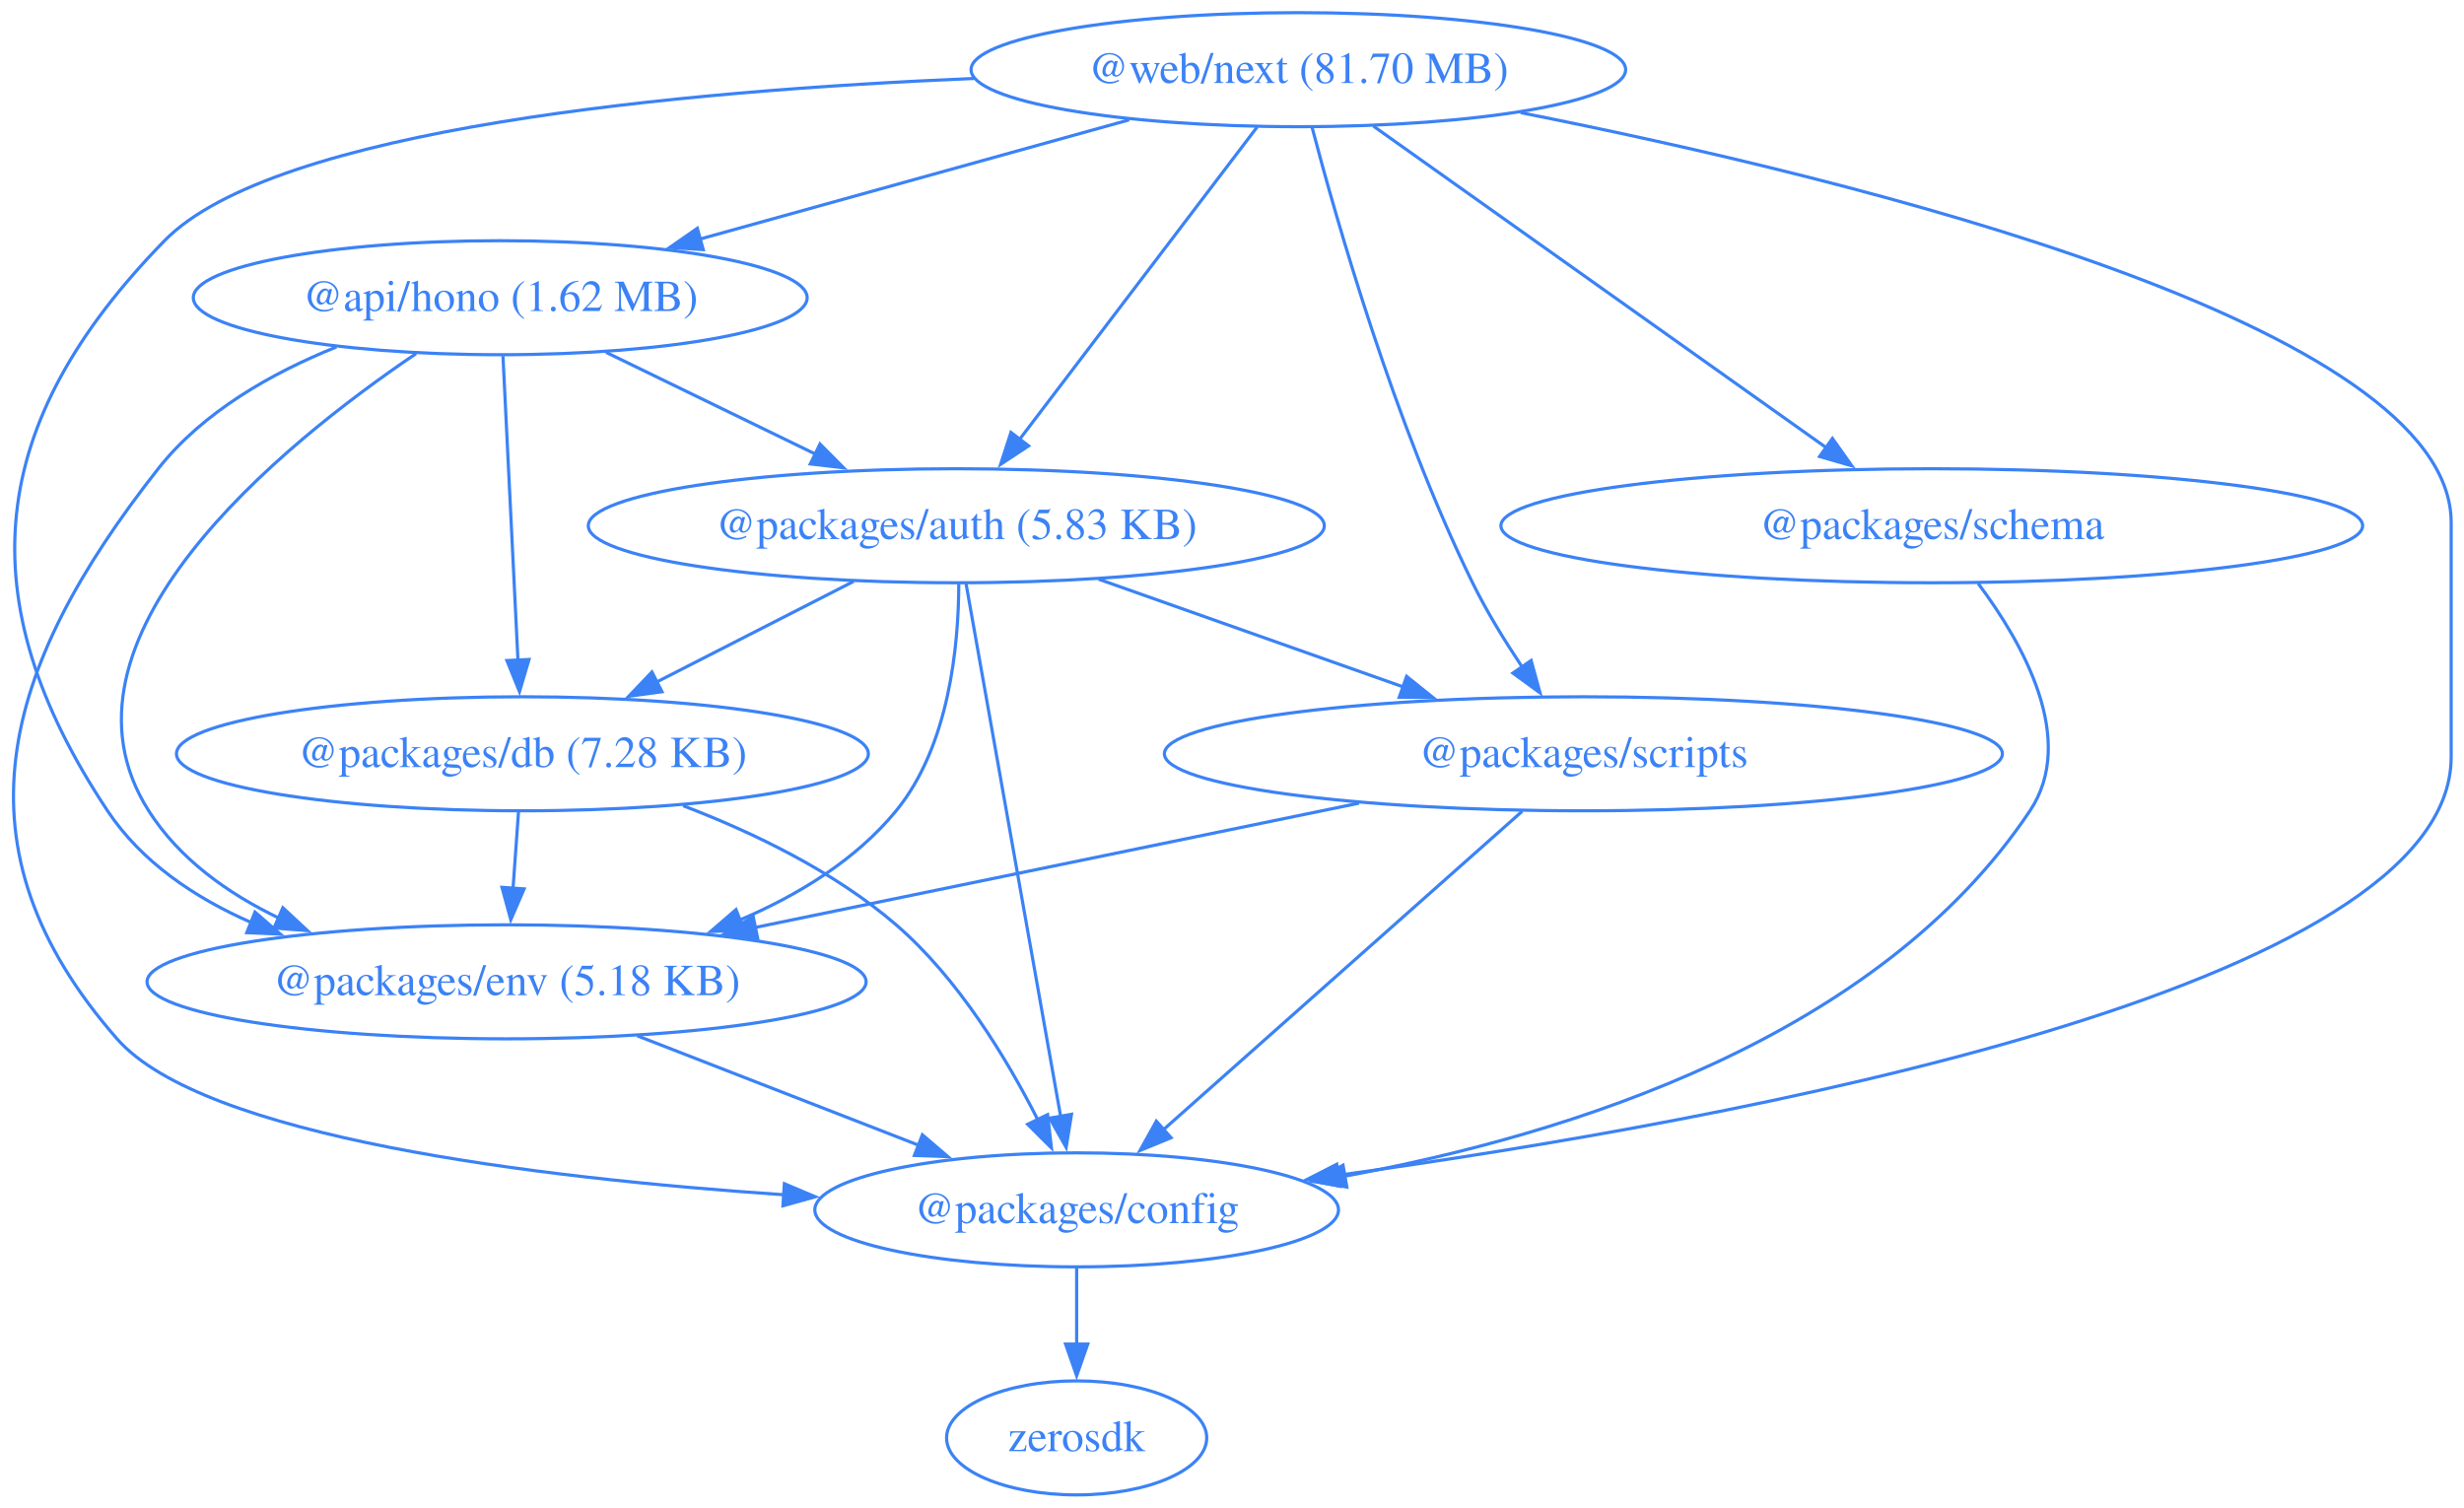
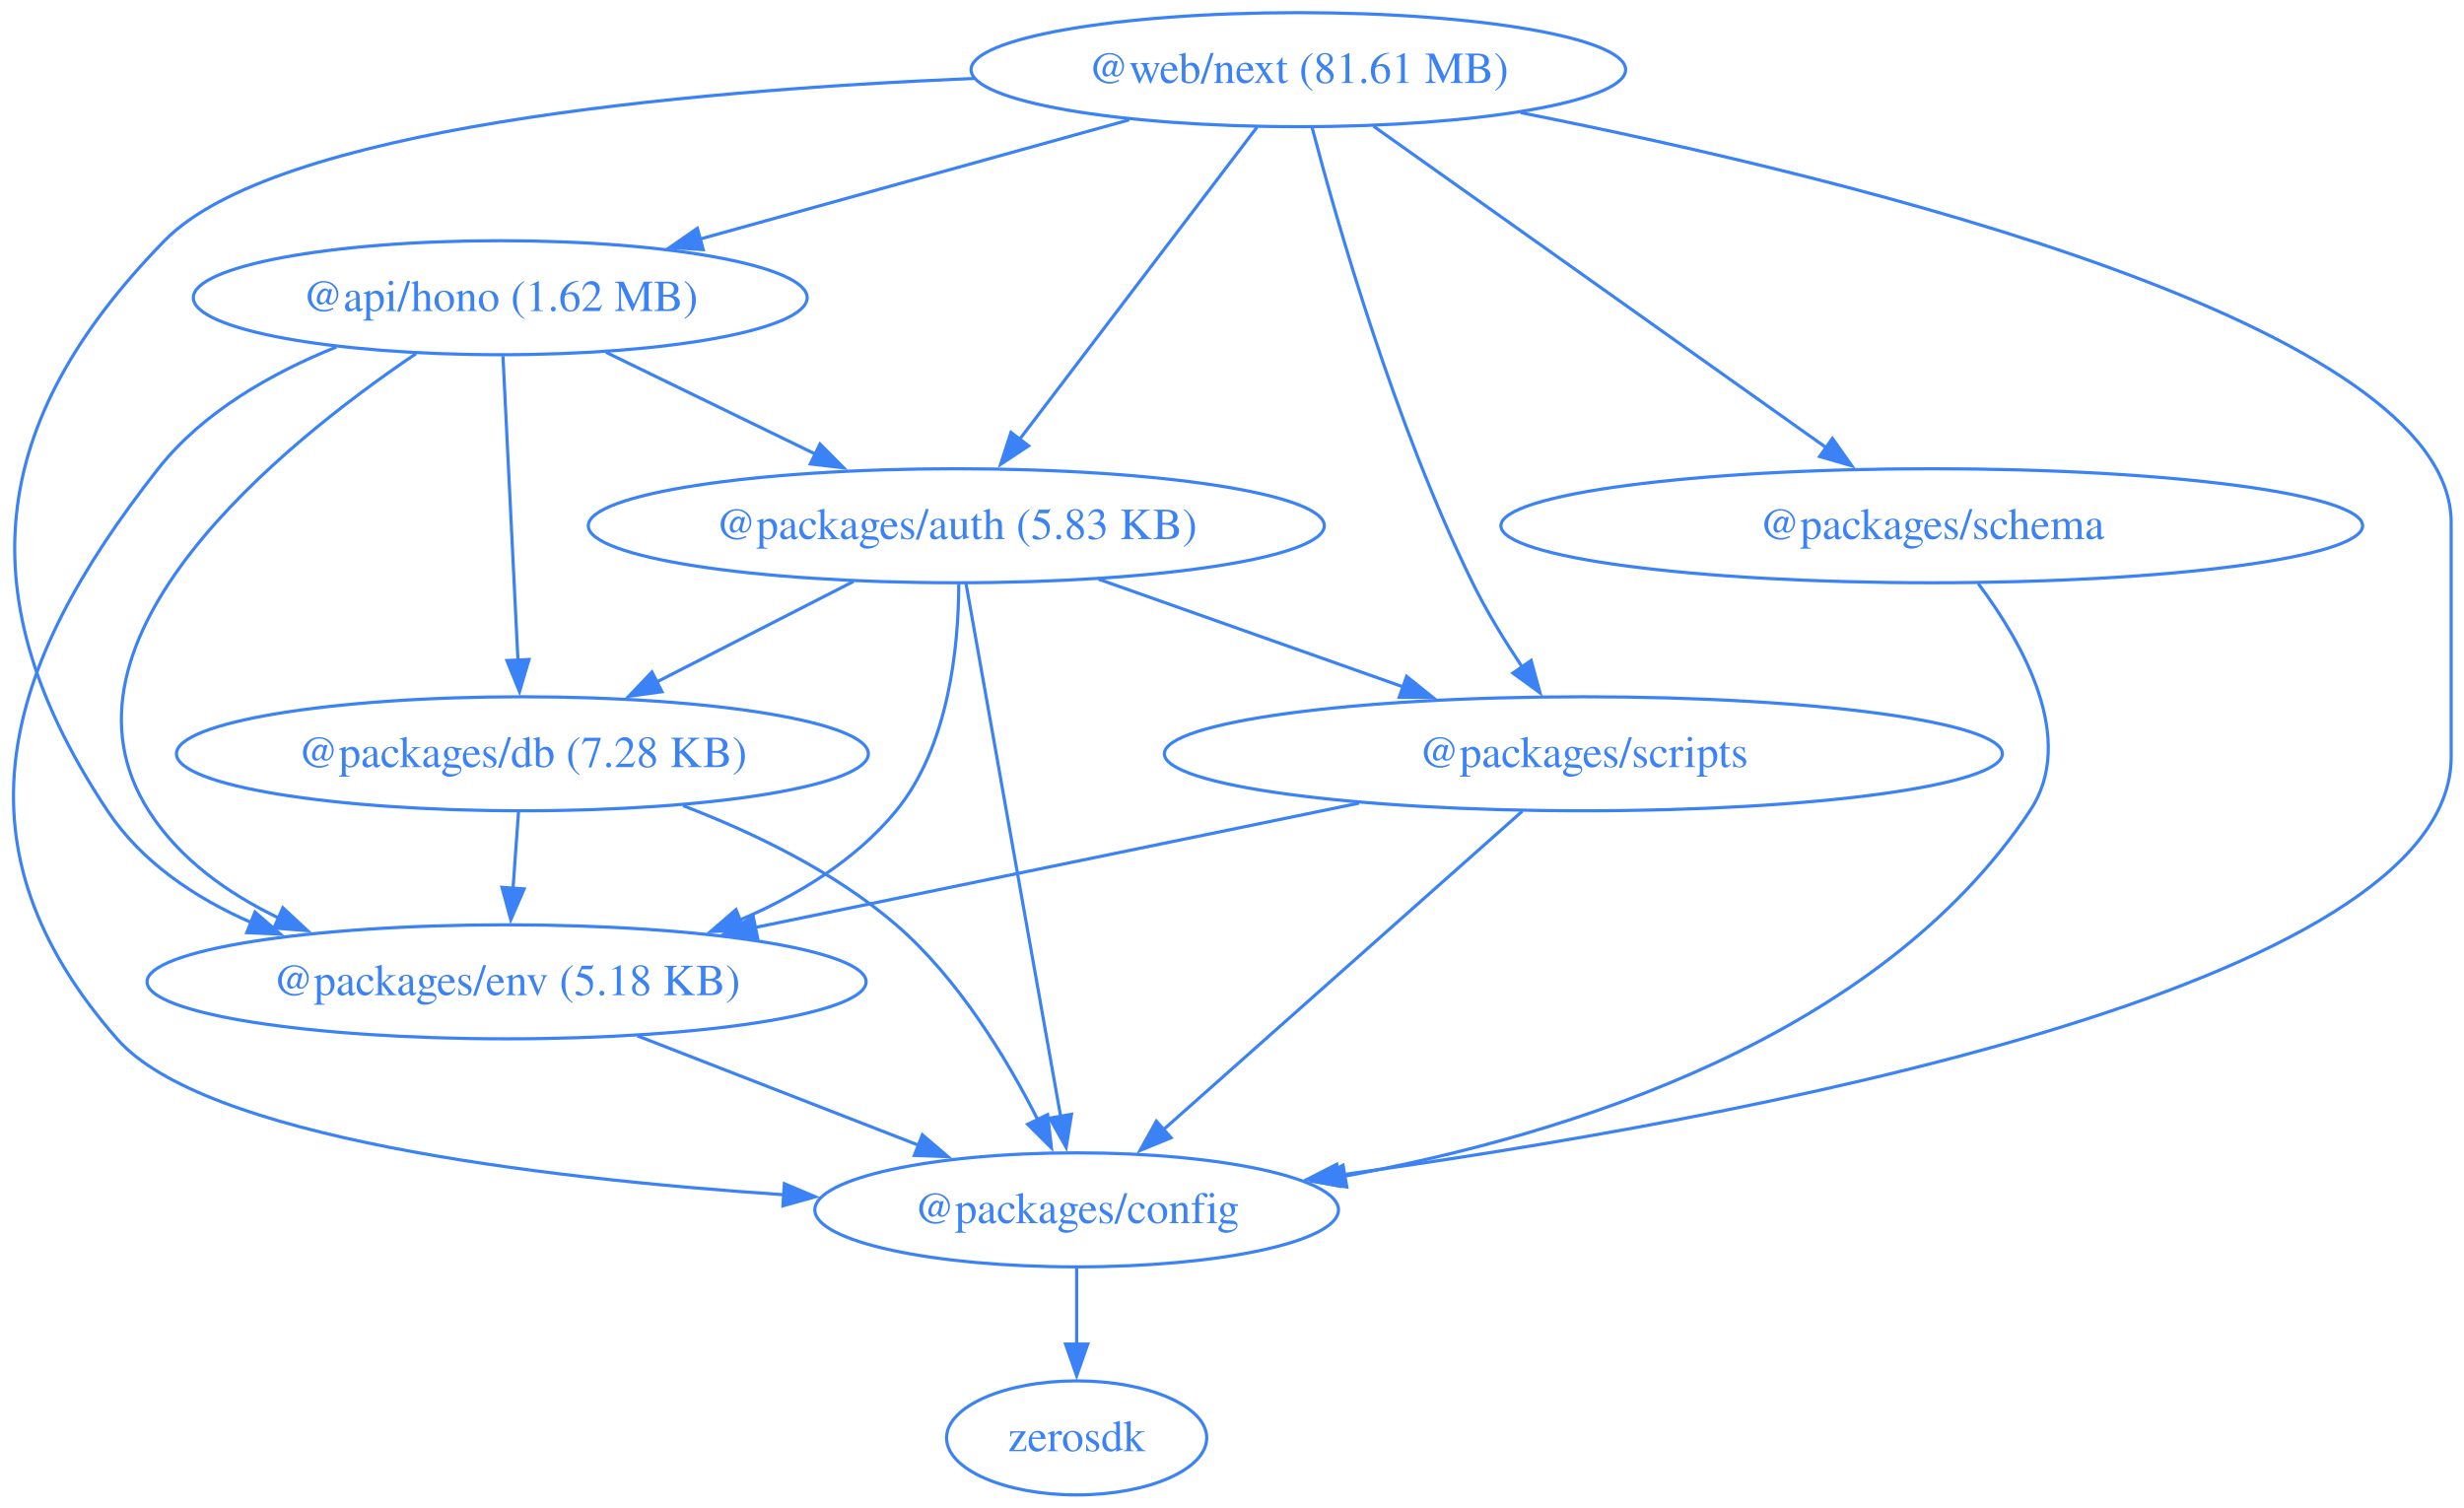
<svg xmlns="http://www.w3.org/2000/svg" width="778pt" height="476pt" viewBox="0.00 0.00 778.00 476.00">
  <g id="graph0" class="graph" transform="scale(1 1) rotate(0) translate(4 472)">
    <polygon fill="none" stroke="none" points="-4,4 -4,-472 773.95,-472 773.95,4 -4,4" />
    <g id="node1" class="node">
      <ellipse fill="none" stroke="#3b82f6" cx="153.95" cy="-378" rx="96.91" ry="18" />
      <text xml:space="preserve" text-anchor="middle" x="153.95" y="-373.8" font-family="Times,serif" font-size="14.00" fill="#3b82f6">@api/hono (1.62 MB)</text>
    </g>
    <g id="node2" class="node">
      <ellipse fill="none" stroke="#3b82f6" cx="297.95" cy="-306" rx="116.2" ry="18" />
      <text xml:space="preserve" text-anchor="middle" x="297.95" y="-301.8" font-family="Times,serif" font-size="14.00" fill="#3b82f6">@packages/auth (5.83 KB)</text>
    </g>
    <g id="edge1" class="edge">
      <path fill="none" stroke="#3b82f6" d="M187.35,-360.76C207.06,-351.19 232.24,-338.94 253.6,-328.56" />
      <polygon fill="#3b82f6" stroke="#3b82f6" points="254.91,-331.81 262.37,-324.3 251.85,-325.52 254.91,-331.81" />
    </g>
    <g id="node3" class="node">
      <ellipse fill="none" stroke="#3b82f6" cx="335.95" cy="-90" rx="82.67" ry="18" />
      <text xml:space="preserve" text-anchor="middle" x="335.95" y="-85.8" font-family="Times,serif" font-size="14.00" fill="#3b82f6">@packages/config</text>
    </g>
    <g id="edge2" class="edge">
      <path fill="none" stroke="#3b82f6" d="M102.22,-362.45C81.9,-354.27 60.09,-341.97 45.95,-324 -3.64,-260.96 -19.91,-204.32 32.95,-144 60.13,-112.99 164.75,-100.11 243.51,-94.77" />
      <polygon fill="#3b82f6" stroke="#3b82f6" points="243.66,-98.26 253.42,-94.13 243.21,-91.28 243.66,-98.26" />
    </g>
    <g id="node4" class="node">
      <ellipse fill="none" stroke="#3b82f6" cx="160.95" cy="-234" rx="109.23" ry="18" />
      <text xml:space="preserve" text-anchor="middle" x="160.95" y="-229.8" font-family="Times,serif" font-size="14.00" fill="#3b82f6">@packages/db (7.28 KB)</text>
    </g>
    <g id="edge3" class="edge">
      <path fill="none" stroke="#3b82f6" d="M154.81,-359.59C155.99,-335.61 158.14,-292.14 159.55,-263.42" />
      <polygon fill="#3b82f6" stroke="#3b82f6" points="163.04,-263.78 160.03,-253.62 156.05,-263.44 163.04,-263.78" />
    </g>
    <g id="node5" class="node">
      <ellipse fill="none" stroke="#3b82f6" cx="155.95" cy="-162" rx="113.52" ry="18" />
      <text xml:space="preserve" text-anchor="middle" x="155.95" y="-157.8" font-family="Times,serif" font-size="14.00" fill="#3b82f6">@packages/env (5.18 KB)</text>
    </g>
    <g id="edge4" class="edge">
      <path fill="none" stroke="#3b82f6" d="M127.37,-360.36C84.63,-331.45 8.72,-269.87 42.95,-216 52.62,-200.78 67.95,-189.85 84.23,-182.04" />
      <polygon fill="#3b82f6" stroke="#3b82f6" points="85.31,-185.39 93.07,-178.17 82.5,-178.98 85.31,-185.39" />
    </g>
    <g id="edge5" class="edge">
      <path fill="none" stroke="#3b82f6" d="M301,-287.85C307.52,-251.14 322.87,-164.66 330.89,-119.53" />
      <polygon fill="#3b82f6" stroke="#3b82f6" points="334.33,-120.18 332.63,-109.72 327.43,-118.96 334.33,-120.18" />
    </g>
    <g id="edge6" class="edge">
      <path fill="none" stroke="#3b82f6" d="M265.49,-288.41C246.89,-278.91 223.34,-266.88 203.3,-256.64" />
      <polygon fill="#3b82f6" stroke="#3b82f6" points="205.03,-253.59 194.53,-252.16 201.85,-259.83 205.03,-253.59" />
    </g>
    <g id="edge7" class="edge">
      <path fill="none" stroke="#3b82f6" d="M298.73,-287.6C298.68,-268.06 295.69,-236.4 278.95,-216 266.19,-200.45 248.01,-189.36 229.53,-181.49" />
      <polygon fill="#3b82f6" stroke="#3b82f6" points="230.96,-178.29 220.37,-177.88 228.39,-184.8 230.96,-178.29" />
    </g>
    <g id="node6" class="node">
      <ellipse fill="none" stroke="#3b82f6" cx="495.95" cy="-234" rx="132.3" ry="18" />
      <text xml:space="preserve" text-anchor="middle" x="495.95" y="-229.8" font-family="Times,serif" font-size="14.00" fill="#3b82f6">@packages/scripts</text>
    </g>
    <g id="edge8" class="edge">
      <path fill="none" stroke="#3b82f6" d="M342.88,-289.12C371.46,-279.01 408.71,-265.84 439.31,-255.03" />
      <polygon fill="#3b82f6" stroke="#3b82f6" points="440.14,-258.44 448.4,-251.81 437.8,-251.84 440.14,-258.44" />
    </g>
    <g id="node7" class="node">
      <ellipse fill="none" stroke="#3b82f6" cx="335.95" cy="-18" rx="41.07" ry="18" />
      <text xml:space="preserve" text-anchor="middle" x="335.95" y="-13.8" font-family="Times,serif" font-size="14.00" fill="#3b82f6">zerosdk</text>
    </g>
    <g id="edge9" class="edge">
      <path fill="none" stroke="#3b82f6" d="M335.95,-71.7C335.95,-64.41 335.95,-55.73 335.95,-47.54" />
      <polygon fill="#3b82f6" stroke="#3b82f6" points="339.45,-47.62 335.95,-37.62 332.45,-47.62 339.45,-47.62" />
    </g>
    <g id="edge10" class="edge">
      <path fill="none" stroke="#3b82f6" d="M211.7,-217.6C234.04,-209.06 259.56,-196.72 278.95,-180 298.56,-163.09 313.87,-137.79 323.66,-118.48" />
      <polygon fill="#3b82f6" stroke="#3b82f6" points="326.78,-120.07 327.99,-109.54 320.48,-117.02 326.78,-120.07" />
    </g>
    <g id="edge11" class="edge">
      <path fill="none" stroke="#3b82f6" d="M159.72,-215.7C159.2,-208.41 158.58,-199.73 157.99,-191.54" />
      <polygon fill="#3b82f6" stroke="#3b82f6" points="161.49,-191.34 157.28,-181.61 154.5,-191.84 161.49,-191.34" />
    </g>
    <g id="edge12" class="edge">
      <path fill="none" stroke="#3b82f6" d="M197.25,-144.94C223.75,-134.63 258.33,-121.19 286.32,-110.3" />
      <polygon fill="#3b82f6" stroke="#3b82f6" points="287.24,-113.7 295.29,-106.81 284.7,-107.18 287.24,-113.7" />
    </g>
    <g id="edge14" class="edge">
      <path fill="none" stroke="#3b82f6" d="M476.65,-215.87C448.39,-190.79 395.61,-143.95 363.34,-115.31" />
      <polygon fill="#3b82f6" stroke="#3b82f6" points="365.76,-112.77 355.96,-108.75 361.11,-118.01 365.76,-112.77" />
    </g>
    <g id="edge15" class="edge">
      <path fill="none" stroke="#3b82f6" d="M425.09,-218.41C369.44,-206.95 292.01,-191.01 234.48,-179.17" />
      <polygon fill="#3b82f6" stroke="#3b82f6" points="235.23,-175.75 224.73,-177.16 233.82,-182.61 235.23,-175.75" />
    </g>
    <g id="node8" class="node">
      <ellipse fill="none" stroke="#3b82f6" cx="605.95" cy="-306" rx="136.04" ry="18" />
      <text xml:space="preserve" text-anchor="middle" x="605.95" y="-301.8" font-family="Times,serif" font-size="14.00" fill="#3b82f6">@packages/schema</text>
    </g>
    <g id="edge13" class="edge">
      <path fill="none" stroke="#3b82f6" d="M620.6,-287.77C634.73,-268.94 651.94,-238.45 636.95,-216 589.09,-144.3 491.59,-113.67 420.49,-100.62" />
      <polygon fill="#3b82f6" stroke="#3b82f6" points="421.26,-97.2 410.81,-98.93 420.06,-104.1 421.26,-97.2" />
    </g>
    <g id="node9" class="node">
      <ellipse fill="none" stroke="#3b82f6" cx="405.95" cy="-450" rx="103.34" ry="18" />
-       <text xml:space="preserve" text-anchor="middle" x="405.95" y="-445.8" font-family="Times,serif" font-size="14.00" fill="#3b82f6">@web/next (81.70 MB)</text>
+       <text xml:space="preserve" text-anchor="middle" x="405.95" y="-445.8" font-family="Times,serif" font-size="14.00" fill="#3b82f6">@web/next (81.61 MB)</text>
    </g>
    <g id="edge16" class="edge">
      <path fill="none" stroke="#3b82f6" d="M352.51,-434.15C312.85,-423.14 258.65,-408.08 216.9,-396.49" />
      <polygon fill="#3b82f6" stroke="#3b82f6" points="218.05,-393.17 207.48,-393.87 216.18,-399.92 218.05,-393.17" />
    </g>
    <g id="edge17" class="edge">
      <path fill="none" stroke="#3b82f6" d="M392.92,-431.87C374.28,-407.35 339.81,-362.03 317.92,-333.26" />
      <polygon fill="#3b82f6" stroke="#3b82f6" points="320.78,-331.23 311.94,-325.39 315.21,-335.47 320.78,-331.23" />
    </g>
    <g id="edge18" class="edge">
      <path fill="none" stroke="#3b82f6" d="M476.14,-436.43C581.91,-415.46 769.95,-369.41 769.95,-307 769.95,-307 769.95,-307 769.95,-233 769.95,-159.8 544.1,-118.31 418.25,-100.88" />
      <polygon fill="#3b82f6" stroke="#3b82f6" points="419.01,-97.45 408.63,-99.57 418.07,-104.39 419.01,-97.45" />
    </g>
    <g id="edge19" class="edge">
      <path fill="none" stroke="#3b82f6" d="M303.54,-447.23C210.48,-443.33 82.6,-431.44 47.95,-396 -8.25,-338.51 -14.53,-282.97 29.95,-216 40.71,-199.81 57.48,-188.55 75.32,-180.73" />
      <polygon fill="#3b82f6" stroke="#3b82f6" points="76.51,-184.02 84.51,-177.07 73.92,-177.52 76.51,-184.02" />
    </g>
    <g id="edge21" class="edge">
      <path fill="none" stroke="#3b82f6" d="M410.23,-431.99C418.1,-401.98 436.35,-338.11 460.95,-288 465.37,-278.99 471.08,-269.69 476.59,-261.44" />
      <polygon fill="#3b82f6" stroke="#3b82f6" points="479.45,-263.46 482.26,-253.24 473.69,-259.48 479.45,-263.46" />
    </g>
    <g id="edge20" class="edge">
      <path fill="none" stroke="#3b82f6" d="M429.68,-432.15C465.22,-406.92 532.4,-359.22 572.78,-330.55" />
      <polygon fill="#3b82f6" stroke="#3b82f6" points="574.58,-333.57 580.71,-324.92 570.53,-327.86 574.58,-333.57" />
    </g>
  </g>
</svg>
